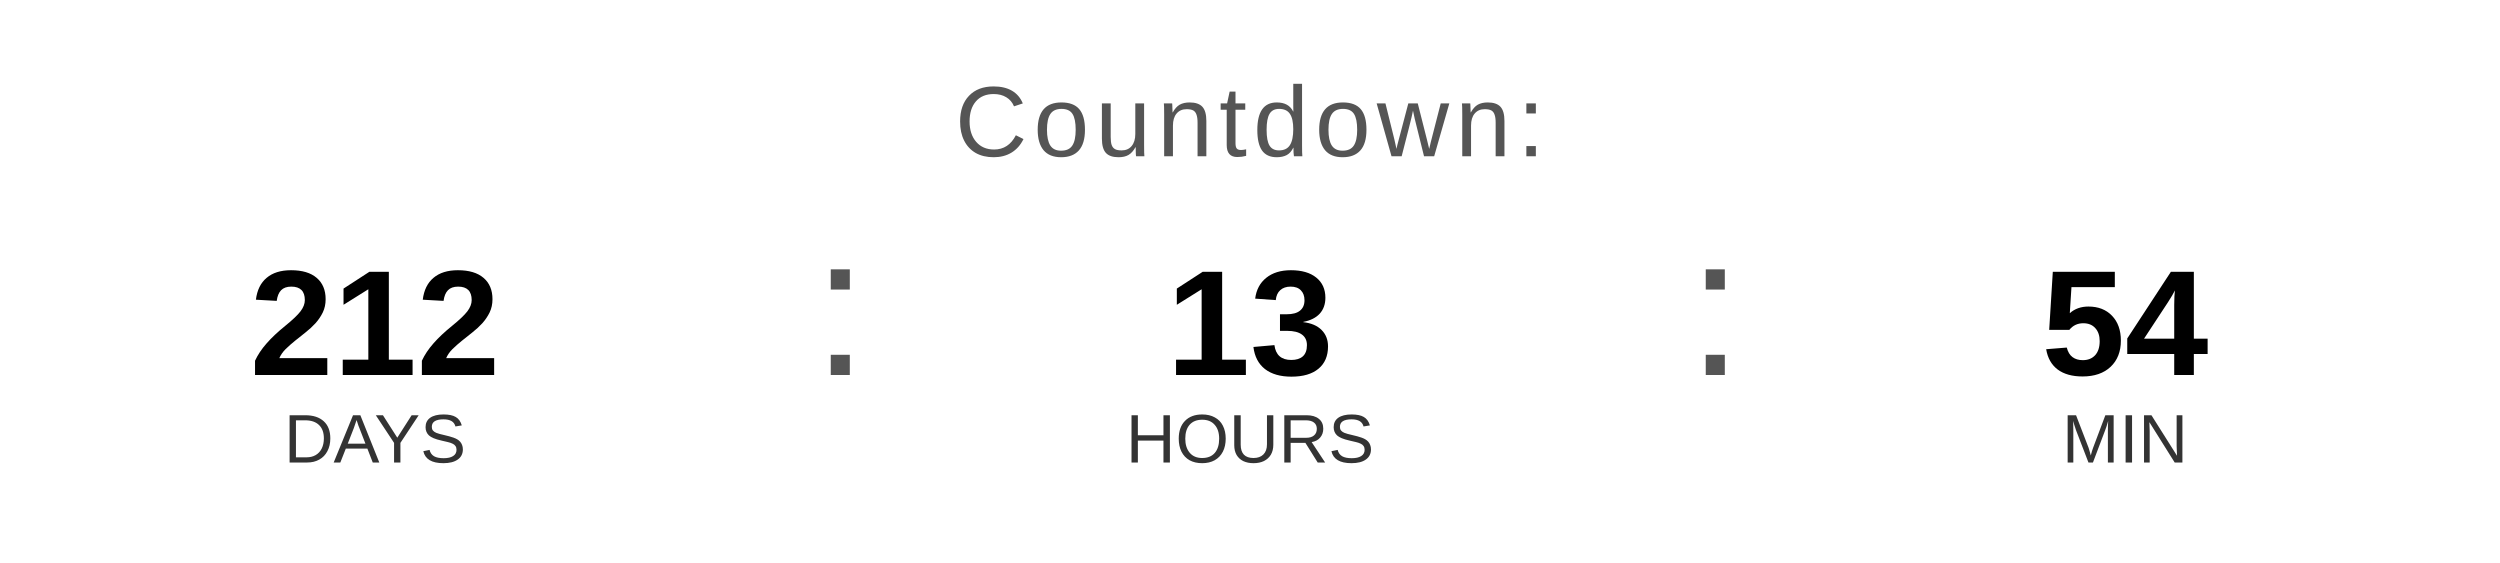
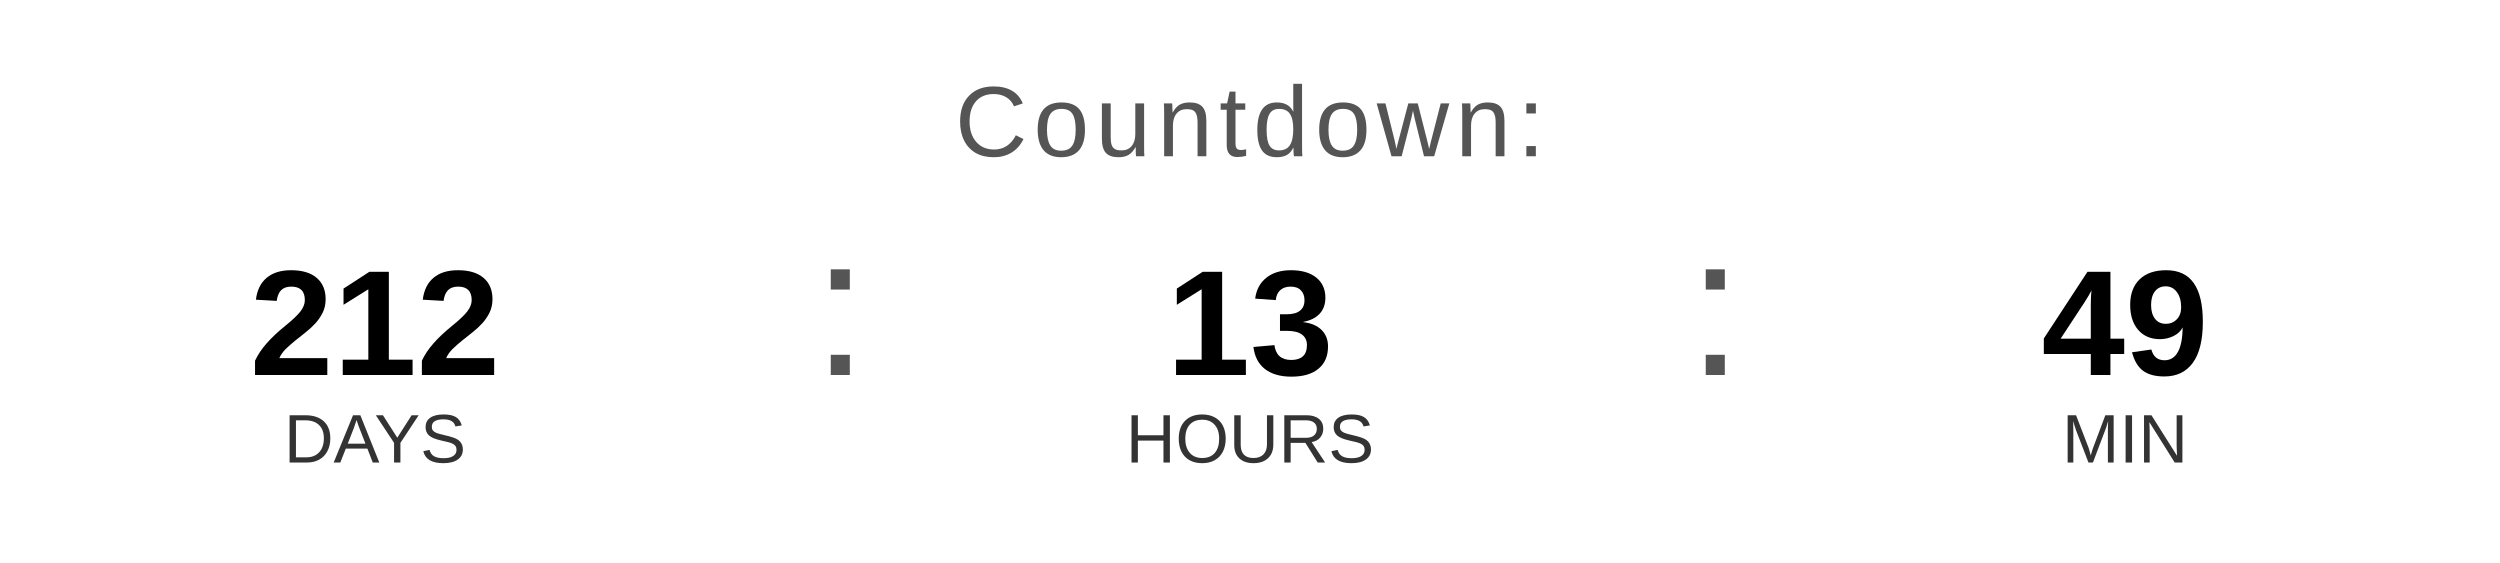
<svg xmlns="http://www.w3.org/2000/svg" width="400" height="90" viewBox="0 0 400 90">
  <text x="200" y="25" font-family="Arial, Helvetica, sans-serif" font-size="16" fill="#555555" text-anchor="middle" letter-spacing="1">
    Countdown:
  </text>
  <text x="60" y="60" font-family="Arial, Helvetica, sans-serif" font-size="24" font-weight="bold" fill="#000000" text-anchor="middle">212</text>
  <text x="60" y="74" font-family="Arial, Helvetica, sans-serif" font-size="11" fill="#333333" text-anchor="middle">DAYS</text>
  <text x="130" y="60" font-family="Arial, sans-serif" font-size="32" fill="#555555">:</text>
  <text x="200" y="60" font-family="Arial, Helvetica, sans-serif" font-size="24" font-weight="bold" fill="#000000" text-anchor="middle">13</text>
  <text x="200" y="74" font-family="Arial, Helvetica, sans-serif" font-size="11" fill="#333333" text-anchor="middle">HOURS</text>
  <text x="270" y="60" font-family="Arial, sans-serif" font-size="32" fill="#555555">:</text>
-   <text x="340" y="60" font-family="Arial, Helvetica, sans-serif" font-size="24" font-weight="bold" fill="#000000" text-anchor="middle">54</text>
+   <text x="340" y="60" font-family="Arial, Helvetica, sans-serif" font-size="24" font-weight="bold" fill="#000000" text-anchor="middle">49</text>
  <text x="340" y="74" font-family="Arial, Helvetica, sans-serif" font-size="11" fill="#333333" text-anchor="middle">MIN</text>
</svg>
